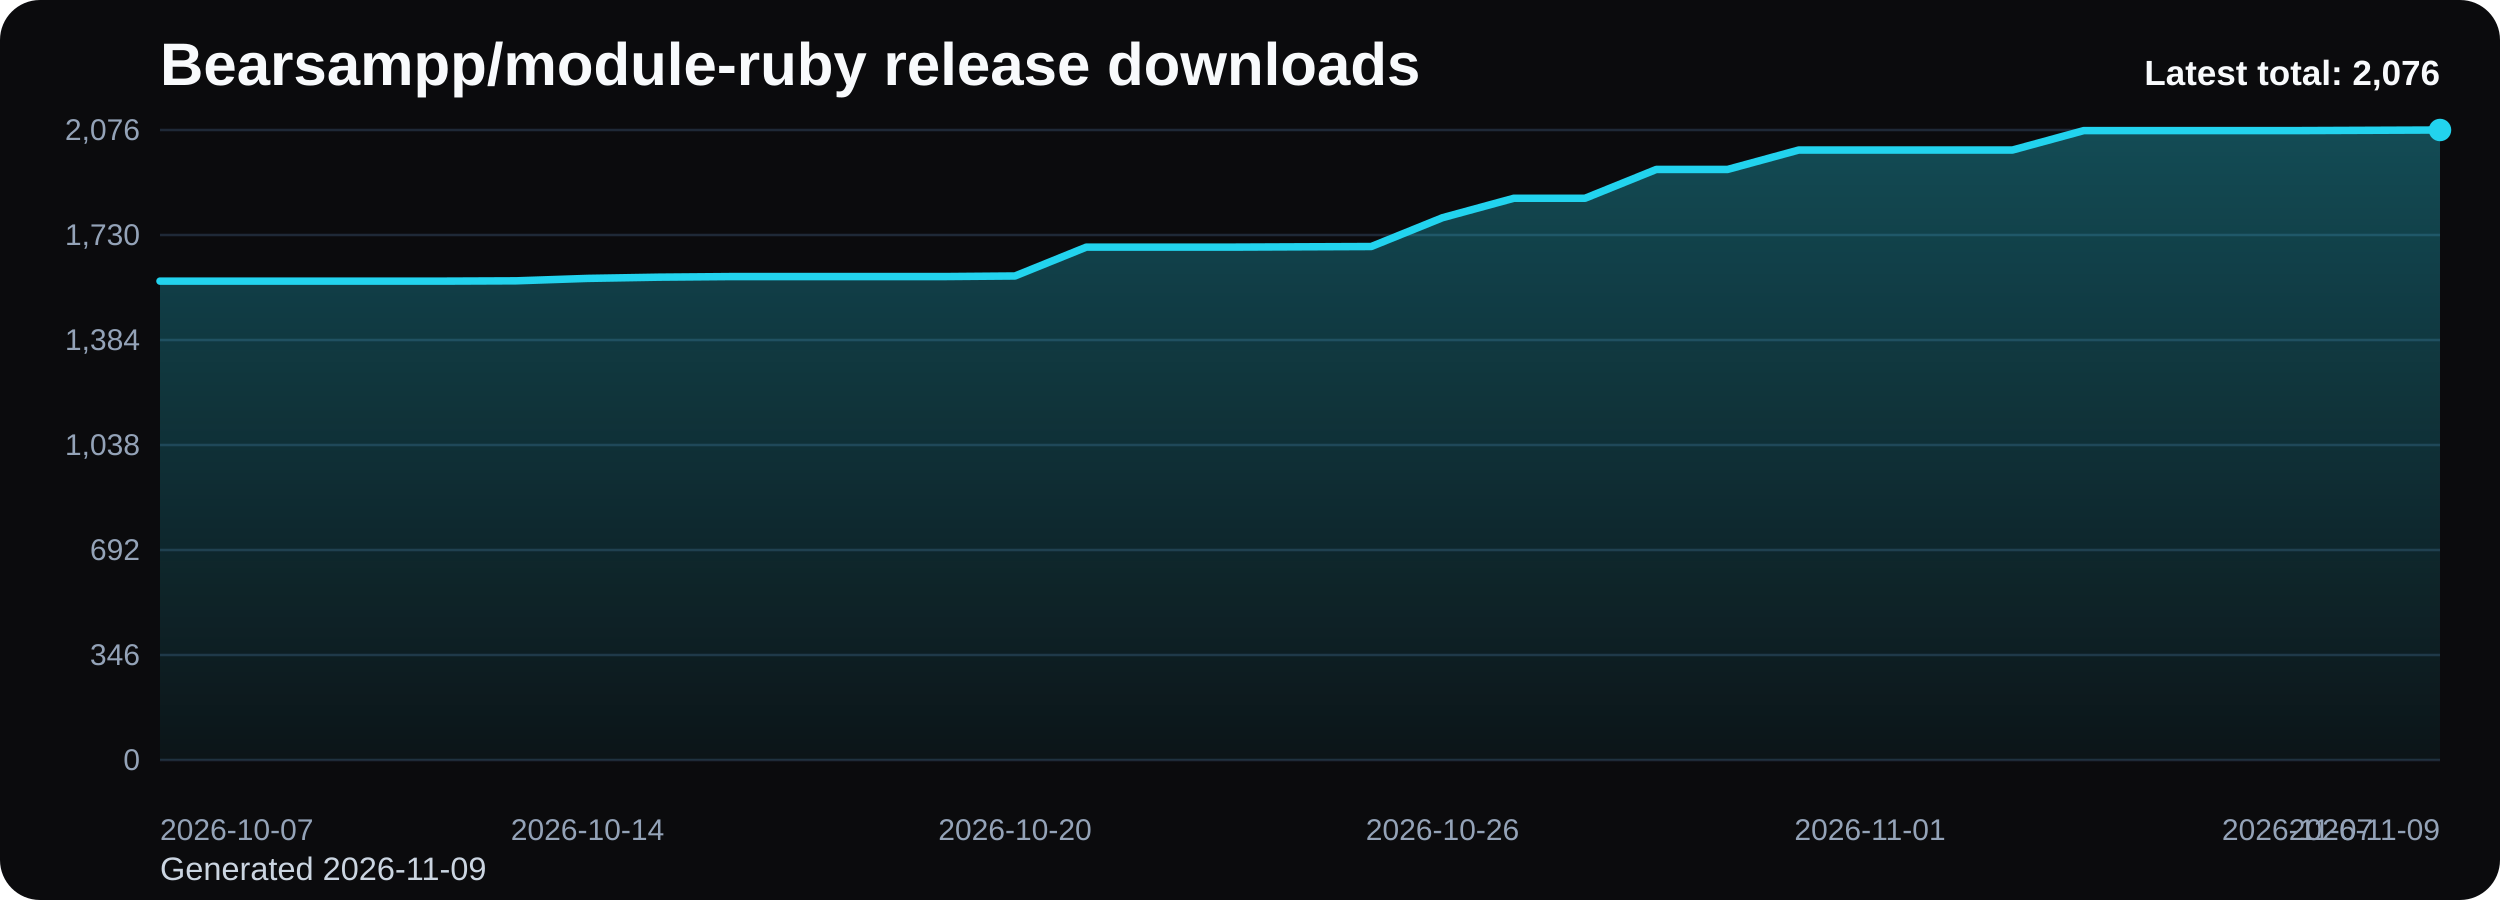
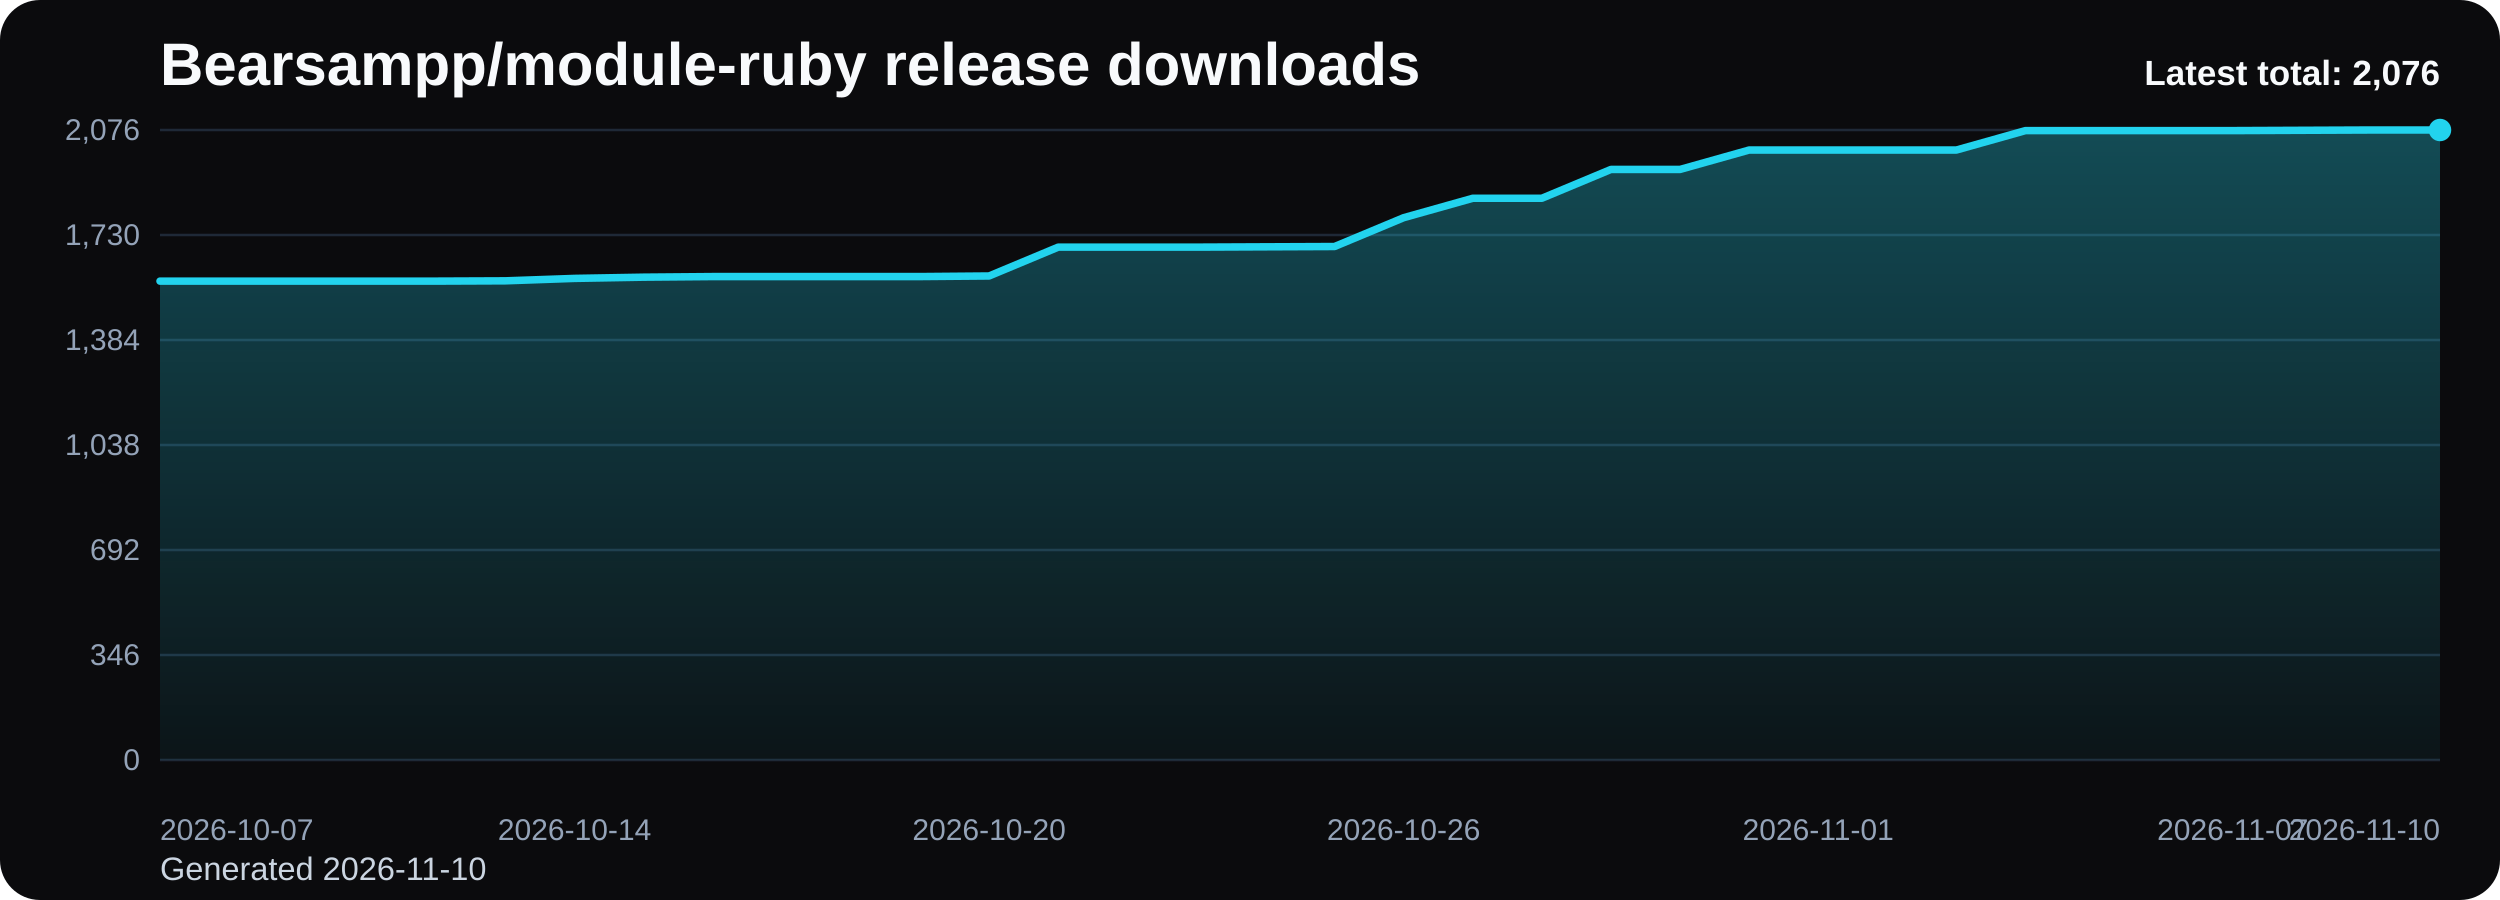
<svg xmlns="http://www.w3.org/2000/svg" viewBox="0 0 1000 360" role="img" aria-label="Bearsampp/module-ruby release downloads chart">
  <defs>
    <linearGradient id="fill-total-trend-black" x1="0" y1="0" x2="0" y2="1">
      <stop offset="0%" stop-color="#22d3ee" stop-opacity="0.32" />
      <stop offset="100%" stop-color="#22d3ee" stop-opacity="0.05" />
    </linearGradient>
    <style>
      .bg { fill: #0b0b0d; }
      .title { font: 700 24px Arial, sans-serif; fill: #f8fafc; }
      .sub { font: 400 13px Arial, sans-serif; fill: #cbd5e1; }
      .grid { stroke: #1f2937; stroke-width: 1; }
      .axis { font: 400 12px Arial, sans-serif; fill: #94a3b8; }
      .line { fill: none; stroke: #22d3ee; stroke-width: 3; stroke-linecap: round; stroke-linejoin: round; }
      .dot { fill: #22d3ee; }
      .value { font: 600 11px Arial, sans-serif; fill: #cbd5e1; }
      .latest { font: 700 14px Arial, sans-serif; fill: #f8fafc; }
    </style>
  </defs>
  <rect class="bg" x="0" y="0" width="1000" height="360" rx="16" />
  <text class="title" x="64" y="34">Bearsampp/module-ruby release downloads</text>
-   <text class="sub" x="64" y="352">Generated 2026-11-09</text>
+   <text class="sub" x="64" y="352">Generated 2026-11-10</text>
  <line x1="64" y1="52.00" x2="976" y2="52.00" class="grid" />
  <text x="56" y="56.00" text-anchor="end" class="axis">2,076</text>
  <line x1="64" y1="94.00" x2="976" y2="94.00" class="grid" />
  <text x="56" y="98.00" text-anchor="end" class="axis">1,730</text>
  <line x1="64" y1="136.00" x2="976" y2="136.00" class="grid" />
  <text x="56" y="140.00" text-anchor="end" class="axis">1,384</text>
  <line x1="64" y1="178.00" x2="976" y2="178.00" class="grid" />
  <text x="56" y="182.00" text-anchor="end" class="axis">1,038</text>
  <line x1="64" y1="220.00" x2="976" y2="220.00" class="grid" />
  <text x="56" y="224.00" text-anchor="end" class="axis">692</text>
  <line x1="64" y1="262.00" x2="976" y2="262.00" class="grid" />
  <text x="56" y="266.00" text-anchor="end" class="axis">346</text>
  <line x1="64" y1="304.00" x2="976" y2="304.00" class="grid" />
  <text x="56" y="308.00" text-anchor="end" class="axis">0</text>
-   <path d="M 64.00 304 L 64.00 112.45 L 92.50 112.45 L 121.00 112.45 L 149.50 112.45 L 178.00 112.45 L 206.50 112.33 L 235.00 111.36 L 263.50 110.87 L 292.00 110.63 L 320.50 110.63 L 349.00 110.63 L 377.50 110.63 L 406.00 110.39 L 434.50 98.86 L 463.00 98.86 L 491.50 98.86 L 520.00 98.73 L 548.50 98.61 L 577.00 87.08 L 605.50 79.31 L 634.00 79.31 L 662.50 67.78 L 691.00 67.78 L 719.50 60.01 L 748.00 60.01 L 776.50 60.01 L 805.00 60.01 L 833.50 52.24 L 862.00 52.24 L 890.50 52.24 L 919.00 52.24 L 947.50 52.12 L 976.00 52.00 L 976.00 304 Z" fill="url(#fill-total-trend-black)" />
-   <polyline class="line" points="64.00,112.45 92.50,112.45 121.00,112.45 149.50,112.45 178.00,112.45 206.50,112.33 235.00,111.36 263.50,110.87 292.00,110.63 320.50,110.63 349.00,110.63 377.50,110.63 406.00,110.39 434.50,98.86 463.00,98.86 491.50,98.86 520.00,98.73 548.50,98.61 577.00,87.08 605.50,79.31 634.00,79.31 662.50,67.78 691.00,67.78 719.50,60.01 748.00,60.01 776.50,60.01 805.00,60.01 833.50,52.24 862.00,52.24 890.50,52.24 919.00,52.24 947.50,52.12 976.00,52.00" />
+   <path d="M 64.00 304 L 64.00 112.45 L 91.64 112.45 L 119.27 112.45 L 146.91 112.45 L 174.55 112.45 L 202.18 112.33 L 229.82 111.36 L 257.45 110.87 L 285.09 110.63 L 312.73 110.63 L 340.36 110.63 L 368.00 110.63 L 395.64 110.39 L 423.27 98.86 L 450.91 98.86 L 478.55 98.86 L 506.18 98.73 L 533.82 98.61 L 561.45 87.08 L 589.09 79.31 L 616.73 79.31 L 644.36 67.78 L 672.00 67.78 L 699.64 60.01 L 727.27 60.01 L 754.91 60.01 L 782.55 60.01 L 810.18 52.24 L 837.82 52.24 L 865.45 52.24 L 893.09 52.24 L 920.73 52.12 L 948.36 52.00 L 976.00 52.00 L 976.00 304 Z" fill="url(#fill-total-trend-black)" />
+   <polyline class="line" points="64.00,112.45 91.64,112.45 119.27,112.45 146.91,112.45 174.55,112.45 202.18,112.33 229.82,111.36 257.45,110.87 285.09,110.63 312.73,110.63 340.36,110.63 368.00,110.63 395.64,110.39 423.27,98.86 450.91,98.86 478.55,98.86 506.18,98.73 533.82,98.61 561.45,87.08 589.09,79.31 616.73,79.31 644.36,67.78 672.00,67.78 699.64,60.01 727.27,60.01 754.91,60.01 782.55,60.01 810.18,52.24 837.82,52.24 865.45,52.24 893.09,52.24 920.73,52.12 948.36,52.00 976.00,52.00" />
  <circle class="dot" cx="976.00" cy="52.00" r="4.5" />
  <text class="axis" x="64.00" y="336" text-anchor="start">2026-10-07</text>
-   <text class="axis" x="235.00" y="336" text-anchor="middle">2026-10-14</text>
-   <text class="axis" x="406.00" y="336" text-anchor="middle">2026-10-20</text>
-   <text class="axis" x="577.00" y="336" text-anchor="middle">2026-10-26</text>
-   <text class="axis" x="748.00" y="336" text-anchor="middle">2026-11-01</text>
-   <text class="axis" x="919.00" y="336" text-anchor="middle">2026-11-07</text>
-   <text class="axis" x="976.00" y="336" text-anchor="end">2026-11-09</text>
+   <text class="axis" x="229.82" y="336" text-anchor="middle">2026-10-14</text>
+   <text class="axis" x="395.64" y="336" text-anchor="middle">2026-10-20</text>
+   <text class="axis" x="561.45" y="336" text-anchor="middle">2026-10-26</text>
+   <text class="axis" x="727.27" y="336" text-anchor="middle">2026-11-01</text>
+   <text class="axis" x="893.09" y="336" text-anchor="middle">2026-11-07</text>
+   <text class="axis" x="976.00" y="336" text-anchor="end">2026-11-10</text>
  <text class="latest" x="976" y="34" text-anchor="end">Latest total: 2,076</text>
</svg>
